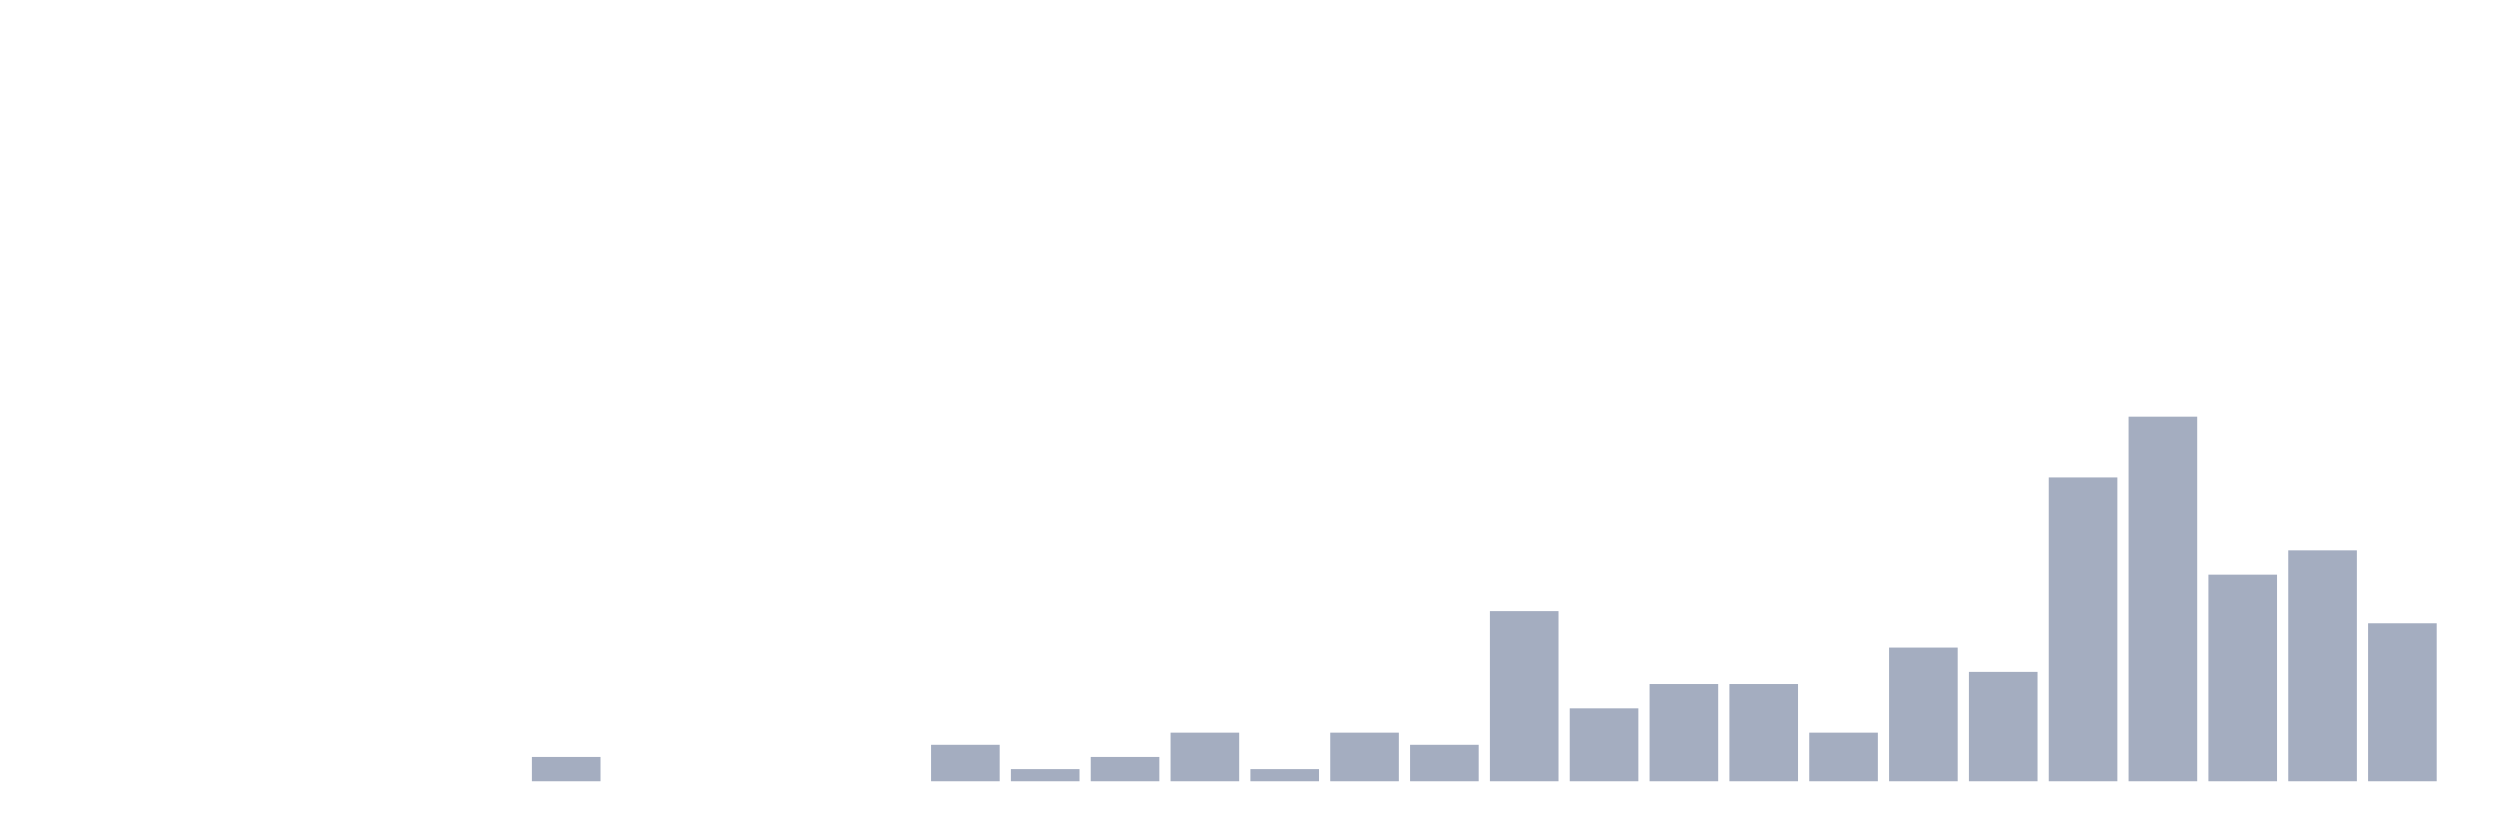
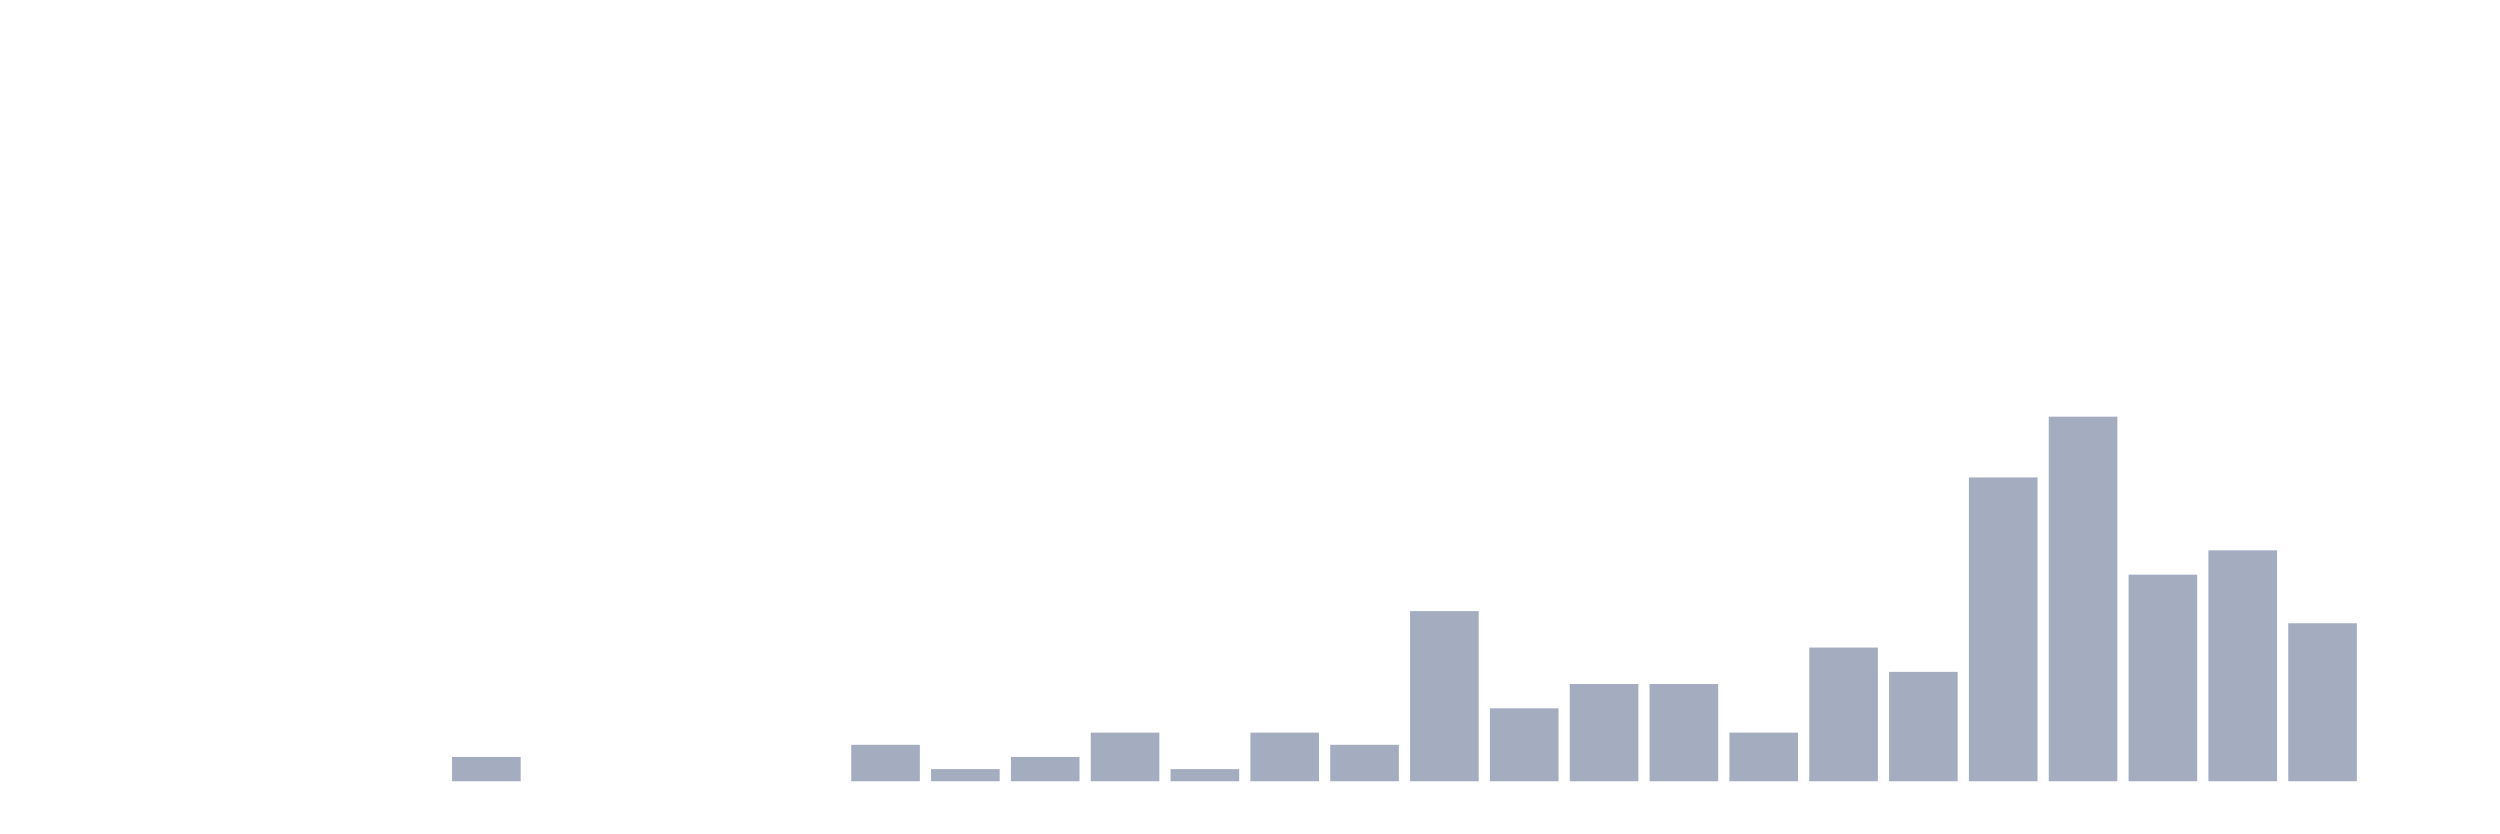
<svg xmlns="http://www.w3.org/2000/svg" viewBox="0 0 480 160">
  <g transform="translate(10,10)">
    <rect class="bar" x="0.153" width="13.175" y="140" height="0" fill="rgb(164,173,192)" />
    <rect class="bar" x="15.482" width="13.175" y="140" height="0" fill="rgb(164,173,192)" />
    <rect class="bar" x="30.81" width="13.175" y="140" height="0" fill="rgb(164,173,192)" />
    <rect class="bar" x="46.138" width="13.175" y="140" height="0" fill="rgb(164,173,192)" />
    <rect class="bar" x="61.466" width="13.175" y="140" height="0" fill="rgb(164,173,192)" />
-     <rect class="bar" x="76.794" width="13.175" y="140" height="0" fill="rgb(164,173,192)" />
-     <rect class="bar" x="92.123" width="13.175" y="135.333" height="4.667" fill="rgb(164,173,192)" />
+     <rect class="bar" x="76.794" width="13.175" y="135.333" height="4.667" fill="rgb(164,173,192)" />
+     <rect class="bar" x="92.123" width="13.175" y="140" height="0" fill="rgb(164,173,192)" />
    <rect class="bar" x="107.451" width="13.175" y="140" height="0" fill="rgb(164,173,192)" />
    <rect class="bar" x="122.779" width="13.175" y="140" height="0" fill="rgb(164,173,192)" />
    <rect class="bar" x="138.107" width="13.175" y="140" height="0" fill="rgb(164,173,192)" />
-     <rect class="bar" x="153.436" width="13.175" y="140" height="0" fill="rgb(164,173,192)" />
-     <rect class="bar" x="168.764" width="13.175" y="133" height="7" fill="rgb(164,173,192)" />
-     <rect class="bar" x="184.092" width="13.175" y="137.667" height="2.333" fill="rgb(164,173,192)" />
-     <rect class="bar" x="199.42" width="13.175" y="135.333" height="4.667" fill="rgb(164,173,192)" />
-     <rect class="bar" x="214.748" width="13.175" y="130.667" height="9.333" fill="rgb(164,173,192)" />
-     <rect class="bar" x="230.077" width="13.175" y="137.667" height="2.333" fill="rgb(164,173,192)" />
-     <rect class="bar" x="245.405" width="13.175" y="130.667" height="9.333" fill="rgb(164,173,192)" />
-     <rect class="bar" x="260.733" width="13.175" y="133" height="7" fill="rgb(164,173,192)" />
-     <rect class="bar" x="276.061" width="13.175" y="107.333" height="32.667" fill="rgb(164,173,192)" />
-     <rect class="bar" x="291.39" width="13.175" y="126" height="14" fill="rgb(164,173,192)" />
+     <rect class="bar" x="153.436" width="13.175" y="133" height="7" fill="rgb(164,173,192)" />
+     <rect class="bar" x="168.764" width="13.175" y="137.667" height="2.333" fill="rgb(164,173,192)" />
+     <rect class="bar" x="184.092" width="13.175" y="135.333" height="4.667" fill="rgb(164,173,192)" />
+     <rect class="bar" x="199.42" width="13.175" y="130.667" height="9.333" fill="rgb(164,173,192)" />
+     <rect class="bar" x="214.748" width="13.175" y="137.667" height="2.333" fill="rgb(164,173,192)" />
+     <rect class="bar" x="230.077" width="13.175" y="130.667" height="9.333" fill="rgb(164,173,192)" />
+     <rect class="bar" x="245.405" width="13.175" y="133" height="7" fill="rgb(164,173,192)" />
+     <rect class="bar" x="260.733" width="13.175" y="107.333" height="32.667" fill="rgb(164,173,192)" />
+     <rect class="bar" x="276.061" width="13.175" y="126" height="14" fill="rgb(164,173,192)" />
+     <rect class="bar" x="291.39" width="13.175" y="121.333" height="18.667" fill="rgb(164,173,192)" />
    <rect class="bar" x="306.718" width="13.175" y="121.333" height="18.667" fill="rgb(164,173,192)" />
-     <rect class="bar" x="322.046" width="13.175" y="121.333" height="18.667" fill="rgb(164,173,192)" />
-     <rect class="bar" x="337.374" width="13.175" y="130.667" height="9.333" fill="rgb(164,173,192)" />
-     <rect class="bar" x="352.702" width="13.175" y="114.333" height="25.667" fill="rgb(164,173,192)" />
-     <rect class="bar" x="368.031" width="13.175" y="119" height="21" fill="rgb(164,173,192)" />
-     <rect class="bar" x="383.359" width="13.175" y="81.667" height="58.333" fill="rgb(164,173,192)" />
-     <rect class="bar" x="398.687" width="13.175" y="70" height="70" fill="rgb(164,173,192)" />
-     <rect class="bar" x="414.015" width="13.175" y="100.333" height="39.667" fill="rgb(164,173,192)" />
-     <rect class="bar" x="429.344" width="13.175" y="95.667" height="44.333" fill="rgb(164,173,192)" />
-     <rect class="bar" x="444.672" width="13.175" y="109.667" height="30.333" fill="rgb(164,173,192)" />
+     <rect class="bar" x="322.046" width="13.175" y="130.667" height="9.333" fill="rgb(164,173,192)" />
+     <rect class="bar" x="337.374" width="13.175" y="114.333" height="25.667" fill="rgb(164,173,192)" />
+     <rect class="bar" x="352.702" width="13.175" y="119" height="21" fill="rgb(164,173,192)" />
+     <rect class="bar" x="368.031" width="13.175" y="81.667" height="58.333" fill="rgb(164,173,192)" />
+     <rect class="bar" x="383.359" width="13.175" y="70" height="70" fill="rgb(164,173,192)" />
+     <rect class="bar" x="398.687" width="13.175" y="100.333" height="39.667" fill="rgb(164,173,192)" />
+     <rect class="bar" x="414.015" width="13.175" y="95.667" height="44.333" fill="rgb(164,173,192)" />
+     <rect class="bar" x="429.344" width="13.175" y="109.667" height="30.333" fill="rgb(164,173,192)" />
+     <rect class="bar" x="444.672" width="13.175" y="140" height="0" fill="rgb(164,173,192)" />
  </g>
</svg>
